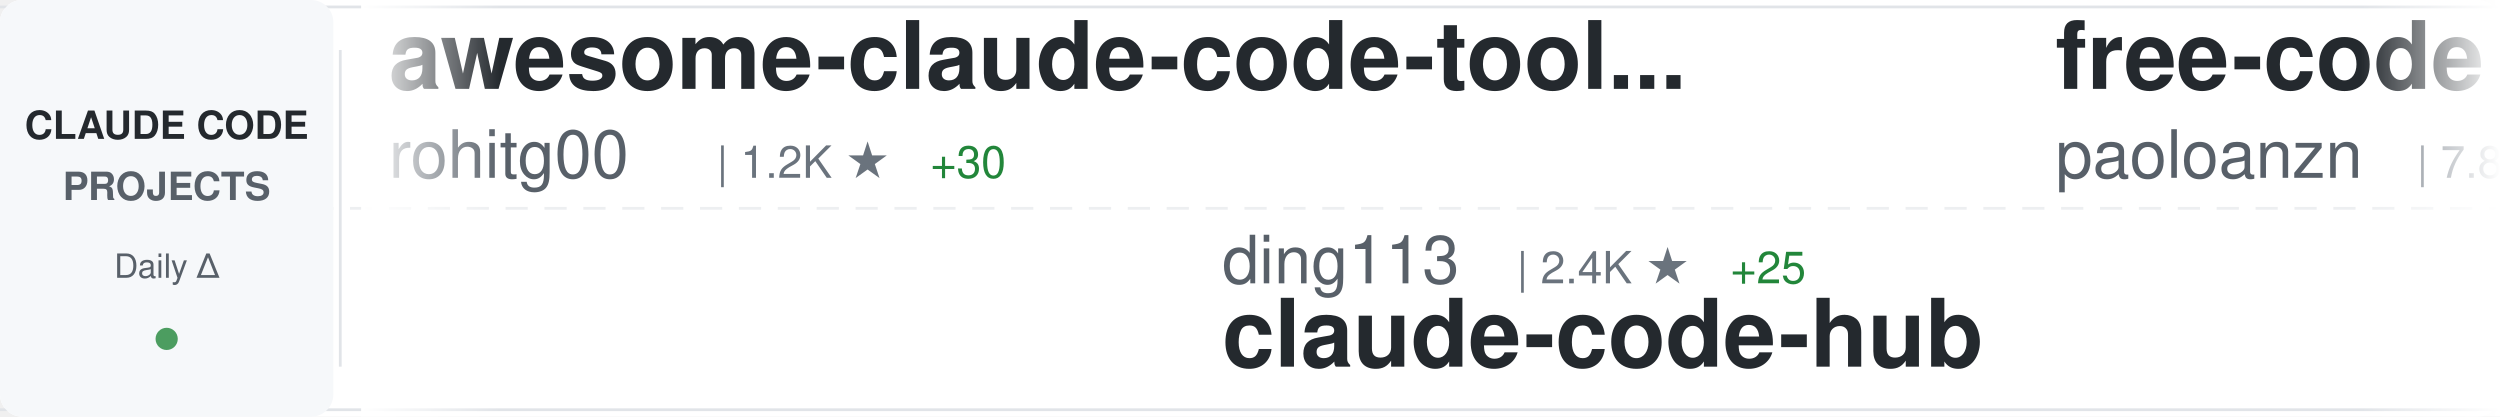
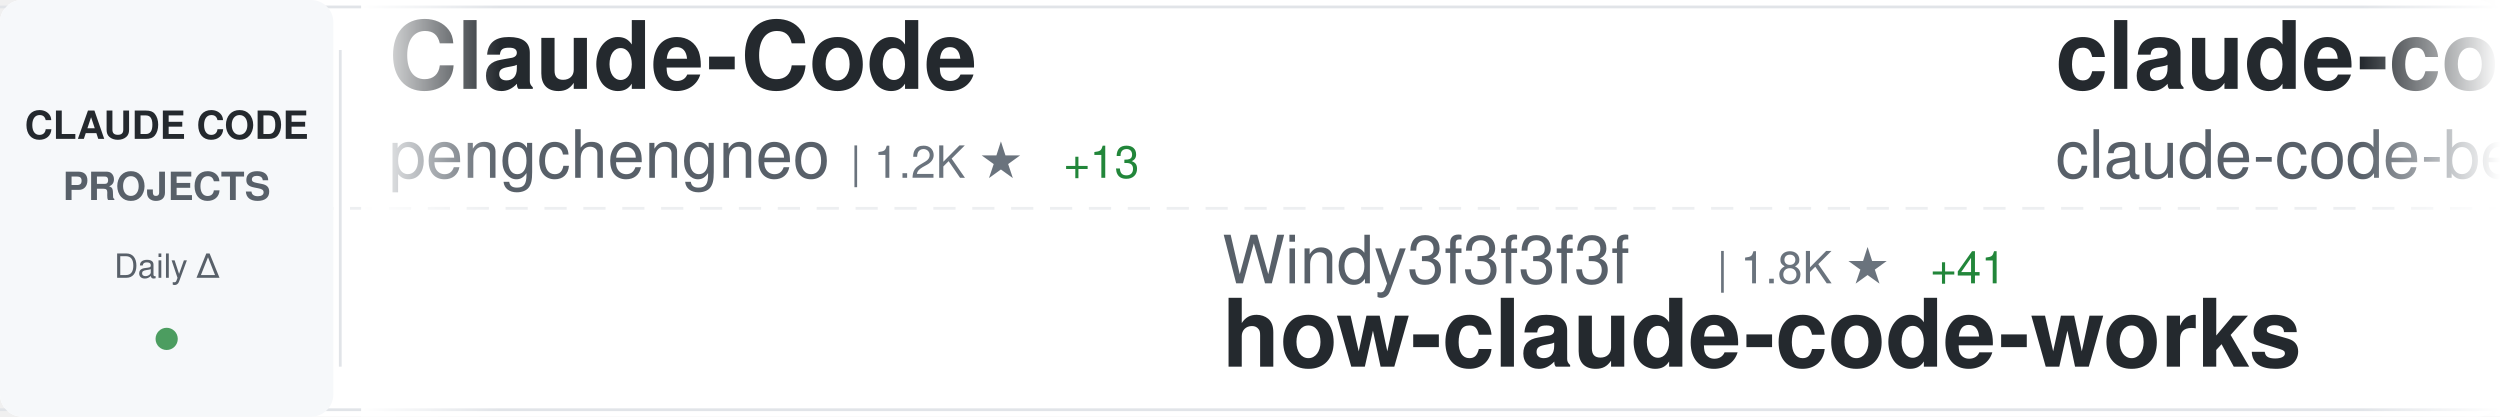
<svg xmlns="http://www.w3.org/2000/svg" width="900" height="150">
  <defs>
    <linearGradient id="awesomeLeftFade" x1="0%" y1="0%" x2="100%" y2="0%">
      <stop offset="0%" style="stop-color:#ffffff;stop-opacity:1" />
      <stop offset="100%" style="stop-color:#ffffff;stop-opacity:0" />
    </linearGradient>
    <linearGradient id="awesomeRightFade" x1="0%" y1="0%" x2="100%" y2="0%">
      <stop offset="0%" style="stop-color:#ffffff;stop-opacity:0" />
      <stop offset="100%" style="stop-color:#ffffff;stop-opacity:1" />
    </linearGradient>
  </defs>
  <rect width="900" height="150" fill="#ffffff" rx="8" />
  <rect x="0" y="2" width="900" height="1" fill="#e1e4e8" />
  <rect x="0" y="147" width="900" height="1" fill="#e1e4e8" />
  <line x1="0" y1="75" x2="900" y2="75" stroke="#e1e4e8" stroke-width="1" stroke-dasharray="8 6" opacity="0.6" />
  <rect x="0" y="0" width="120" height="150" fill="#f6f8fa" rx="8" />
  <text x="60" y="50" font-family="-apple-system, BlinkMacSystemFont, 'Segoe UI', Helvetica, Arial, sans-serif" font-size="14" font-weight="600" fill="#24292e" text-anchor="middle">CLAUDE CODE</text>
  <text x="60" y="72" font-family="-apple-system, BlinkMacSystemFont, 'Segoe UI', Helvetica, Arial, sans-serif" font-size="14" font-weight="600" fill="#586069" text-anchor="middle">PROJECTS</text>
  <text x="60" y="100" font-family="-apple-system, BlinkMacSystemFont, 'Segoe UI', Helvetica, Arial, sans-serif" font-size="12" font-weight="500" fill="#586069" text-anchor="middle">Daily Δ</text>
  <circle cx="60" cy="122" r="4" fill="#22863a" opacity="0.8" />
  <rect x="122" y="18" width="1" height="114" fill="#e1e4e8" />
  <clipPath id="awesomeTickerClip">
    <rect x="130" y="0" width="770" height="150" />
  </clipPath>
  <g clip-path="url(#awesomeTickerClip)">
    <g id="awesomeTickerItems">
      <animateTransform attributeName="transform" attributeType="XML" type="translate" from="0 0" to="-3000 0" dur="54s" repeatCount="indefinite" />
      <g transform="translate(0, 0)">
-         <text x="140" y="32" font-family="-apple-system, BlinkMacSystemFont, 'Segoe UI', Helvetica, Arial, sans-serif" font-size="34" font-weight="600" fill="#24292e">awesome-claude-code-tool...</text>
-         <text x="140" y="64" font-family="-apple-system, BlinkMacSystemFont, 'Segoe UI', Helvetica, Arial, sans-serif" font-size="24" font-weight="400" fill="#586069">rohitg00</text>
-         <text x="258" y="64" font-family="-apple-system, BlinkMacSystemFont, 'Segoe UI', Helvetica, Arial, sans-serif" font-size="16" font-weight="500" fill="#6a737d">| 1.2K ★</text>
-         <text x="335" y="64" font-family="-apple-system, BlinkMacSystemFont, 'Segoe UI', Helvetica, Arial, sans-serif" font-size="16" font-weight="500" fill="#22863a"> +30</text>
+         <text x="140" y="32" font-family="-apple-system, BlinkMacSystemFont, 'Segoe UI', Helvetica, Arial, sans-serif" font-size="34" font-weight="600" fill="#24292e">Claude-Code</text>
+         <text x="140" y="64" font-family="-apple-system, BlinkMacSystemFont, 'Segoe UI', Helvetica, Arial, sans-serif" font-size="24" font-weight="400" fill="#586069">pengchengneo</text>
+         <text x="306" y="64" font-family="-apple-system, BlinkMacSystemFont, 'Segoe UI', Helvetica, Arial, sans-serif" font-size="16" font-weight="500" fill="#6a737d">| 1.2K ★</text>
+         <text x="383" y="64" font-family="-apple-system, BlinkMacSystemFont, 'Segoe UI', Helvetica, Arial, sans-serif" font-size="16" font-weight="500" fill="#22863a"> +13</text>
      </g>
      <g transform="translate(300, 0)">
-         <text x="140" y="102" font-family="-apple-system, BlinkMacSystemFont, 'Segoe UI', Helvetica, Arial, sans-serif" font-size="24" font-weight="400" fill="#586069">ding113</text>
-         <text x="246" y="102" font-family="-apple-system, BlinkMacSystemFont, 'Segoe UI', Helvetica, Arial, sans-serif" font-size="16" font-weight="500" fill="#6a737d">| 2.4K ★</text>
-         <text x="323" y="102" font-family="-apple-system, BlinkMacSystemFont, 'Segoe UI', Helvetica, Arial, sans-serif" font-size="16" font-weight="500" fill="#22863a"> +25</text>
-         <text x="140" y="132" font-family="-apple-system, BlinkMacSystemFont, 'Segoe UI', Helvetica, Arial, sans-serif" font-size="34" font-weight="600" fill="#24292e">claude-code-hub</text>
+         <text x="140" y="102" font-family="-apple-system, BlinkMacSystemFont, 'Segoe UI', Helvetica, Arial, sans-serif" font-size="24" font-weight="400" fill="#586069">Windy3f3f3f3f</text>
+         <text x="318" y="102" font-family="-apple-system, BlinkMacSystemFont, 'Segoe UI', Helvetica, Arial, sans-serif" font-size="16" font-weight="500" fill="#6a737d">| 1.8K ★</text>
+         <text x="395" y="102" font-family="-apple-system, BlinkMacSystemFont, 'Segoe UI', Helvetica, Arial, sans-serif" font-size="16" font-weight="500" fill="#22863a"> +41</text>
+         <text x="140" y="132" font-family="-apple-system, BlinkMacSystemFont, 'Segoe UI', Helvetica, Arial, sans-serif" font-size="34" font-weight="600" fill="#24292e">how-claude-code-works</text>
      </g>
      <g transform="translate(600, 0)">
-         <text x="140" y="32" font-family="-apple-system, BlinkMacSystemFont, 'Segoe UI', Helvetica, Arial, sans-serif" font-size="34" font-weight="600" fill="#24292e">free-code</text>
-         <text x="140" y="64" font-family="-apple-system, BlinkMacSystemFont, 'Segoe UI', Helvetica, Arial, sans-serif" font-size="24" font-weight="400" fill="#586069">paoloanzn</text>
-         <text x="270" y="64" font-family="-apple-system, BlinkMacSystemFont, 'Segoe UI', Helvetica, Arial, sans-serif" font-size="16" font-weight="500" fill="#6a737d">| 7.8K ★</text>
-         <text x="347" y="64" font-family="-apple-system, BlinkMacSystemFont, 'Segoe UI', Helvetica, Arial, sans-serif" font-size="16" font-weight="500" fill="#22863a"> +36</text>
+         <text x="140" y="32" font-family="-apple-system, BlinkMacSystemFont, 'Segoe UI', Helvetica, Arial, sans-serif" font-size="34" font-weight="600" fill="#24292e">claude-code</text>
+         <text x="140" y="64" font-family="-apple-system, BlinkMacSystemFont, 'Segoe UI', Helvetica, Arial, sans-serif" font-size="24" font-weight="400" fill="#586069">claude-code-best</text>
+         <text x="354" y="64" font-family="-apple-system, BlinkMacSystemFont, 'Segoe UI', Helvetica, Arial, sans-serif" font-size="16" font-weight="500" fill="#6a737d">| 15.8K ★</text>
+         <text x="440" y="64" font-family="-apple-system, BlinkMacSystemFont, 'Segoe UI', Helvetica, Arial, sans-serif" font-size="16" font-weight="500" fill="#22863a"> +145</text>
      </g>
      <g transform="translate(900, 0)">
-         <text x="140" y="102" font-family="-apple-system, BlinkMacSystemFont, 'Segoe UI', Helvetica, Arial, sans-serif" font-size="24" font-weight="400" fill="#586069">mehmoodosman</text>
-         <text x="306" y="102" font-family="-apple-system, BlinkMacSystemFont, 'Segoe UI', Helvetica, Arial, sans-serif" font-size="16" font-weight="500" fill="#6a737d">| 164 ★</text>
+         <text x="140" y="102" font-family="-apple-system, BlinkMacSystemFont, 'Segoe UI', Helvetica, Arial, sans-serif" font-size="24" font-weight="400" fill="#586069">luongnv89</text>
+         <text x="270" y="102" font-family="-apple-system, BlinkMacSystemFont, 'Segoe UI', Helvetica, Arial, sans-serif" font-size="16" font-weight="500" fill="#6a737d">| 26.3K ★</text>
+         <text x="356" y="102" font-family="-apple-system, BlinkMacSystemFont, 'Segoe UI', Helvetica, Arial, sans-serif" font-size="16" font-weight="500" fill="#22863a"> +372</text>
+         <text x="140" y="132" font-family="-apple-system, BlinkMacSystemFont, 'Segoe UI', Helvetica, Arial, sans-serif" font-size="34" font-weight="600" fill="#24292e">claude-howto</text>
+       </g>
+       <g transform="translate(1200, 0)">
+         <text x="140" y="32" font-family="-apple-system, BlinkMacSystemFont, 'Segoe UI', Helvetica, Arial, sans-serif" font-size="34" font-weight="600" fill="#24292e">claude-code-proxy</text>
+         <text x="140" y="64" font-family="-apple-system, BlinkMacSystemFont, 'Segoe UI', Helvetica, Arial, sans-serif" font-size="24" font-weight="400" fill="#586069">fuergaosi233</text>
+         <text x="306" y="64" font-family="-apple-system, BlinkMacSystemFont, 'Segoe UI', Helvetica, Arial, sans-serif" font-size="16" font-weight="500" fill="#6a737d">| 2.4K ★</text>
+         <text x="383" y="64" font-family="-apple-system, BlinkMacSystemFont, 'Segoe UI', Helvetica, Arial, sans-serif" font-size="16" font-weight="500" fill="#22863a"> +8</text>
+       </g>
+       <g transform="translate(1500, 0)">
+         <text x="140" y="102" font-family="-apple-system, BlinkMacSystemFont, 'Segoe UI', Helvetica, Arial, sans-serif" font-size="24" font-weight="400" fill="#586069">snarktank</text>
+         <text x="270" y="102" font-family="-apple-system, BlinkMacSystemFont, 'Segoe UI', Helvetica, Arial, sans-serif" font-size="16" font-weight="500" fill="#6a737d">| 16.8K ★</text>
+         <text x="356" y="102" font-family="-apple-system, BlinkMacSystemFont, 'Segoe UI', Helvetica, Arial, sans-serif" font-size="16" font-weight="500" fill="#22863a"> +430</text>
+         <text x="140" y="132" font-family="-apple-system, BlinkMacSystemFont, 'Segoe UI', Helvetica, Arial, sans-serif" font-size="34" font-weight="600" fill="#24292e">ralph</text>
+       </g>
+       <g transform="translate(1800, 0)">
+         <text x="140" y="32" font-family="-apple-system, BlinkMacSystemFont, 'Segoe UI', Helvetica, Arial, sans-serif" font-size="34" font-weight="600" fill="#24292e">claude_code_bridge</text>
+         <text x="140" y="64" font-family="-apple-system, BlinkMacSystemFont, 'Segoe UI', Helvetica, Arial, sans-serif" font-size="24" font-weight="400" fill="#586069">bfly123</text>
+         <text x="246" y="64" font-family="-apple-system, BlinkMacSystemFont, 'Segoe UI', Helvetica, Arial, sans-serif" font-size="16" font-weight="500" fill="#6a737d">| 2.2K ★</text>
+         <text x="323" y="64" font-family="-apple-system, BlinkMacSystemFont, 'Segoe UI', Helvetica, Arial, sans-serif" font-size="16" font-weight="500" fill="#22863a"> +16</text>
+       </g>
+       <g transform="translate(2100, 0)">
+         <text x="140" y="102" font-family="-apple-system, BlinkMacSystemFont, 'Segoe UI', Helvetica, Arial, sans-serif" font-size="24" font-weight="400" fill="#586069">luyao618</text>
+         <text x="258" y="102" font-family="-apple-system, BlinkMacSystemFont, 'Segoe UI', Helvetica, Arial, sans-serif" font-size="16" font-weight="500" fill="#6a737d">| 1.1K ★</text>
+         <text x="335" y="102" font-family="-apple-system, BlinkMacSystemFont, 'Segoe UI', Helvetica, Arial, sans-serif" font-size="16" font-weight="500" fill="#22863a"> +20</text>
+         <text x="140" y="132" font-family="-apple-system, BlinkMacSystemFont, 'Segoe UI', Helvetica, Arial, sans-serif" font-size="34" font-weight="600" fill="#24292e">Claude-Code-Source-Study</text>
+       </g>
+       <g transform="translate(2400, 0)">
+         <text x="140" y="32" font-family="-apple-system, BlinkMacSystemFont, 'Segoe UI', Helvetica, Arial, sans-serif" font-size="34" font-weight="600" fill="#24292e">claude-code-system-promp...</text>
+         <text x="140" y="64" font-family="-apple-system, BlinkMacSystemFont, 'Segoe UI', Helvetica, Arial, sans-serif" font-size="24" font-weight="400" fill="#586069">Piebald-AI</text>
+         <text x="282" y="64" font-family="-apple-system, BlinkMacSystemFont, 'Segoe UI', Helvetica, Arial, sans-serif" font-size="16" font-weight="500" fill="#6a737d">| 8.7K ★</text>
+         <text x="359" y="64" font-family="-apple-system, BlinkMacSystemFont, 'Segoe UI', Helvetica, Arial, sans-serif" font-size="16" font-weight="500" fill="#22863a"> +53</text>
+       </g>
+       <g transform="translate(2700, 0)">
+         <text x="140" y="102" font-family="-apple-system, BlinkMacSystemFont, 'Segoe UI', Helvetica, Arial, sans-serif" font-size="24" font-weight="400" fill="#586069">jarmuine</text>
+         <text x="258" y="102" font-family="-apple-system, BlinkMacSystemFont, 'Segoe UI', Helvetica, Arial, sans-serif" font-size="16" font-weight="500" fill="#6a737d">| 2.0K ★</text>
+         <text x="335" y="102" font-family="-apple-system, BlinkMacSystemFont, 'Segoe UI', Helvetica, Arial, sans-serif" font-size="16" font-weight="500" fill="#22863a"> +12</text>
        <text x="140" y="132" font-family="-apple-system, BlinkMacSystemFont, 'Segoe UI', Helvetica, Arial, sans-serif" font-size="34" font-weight="600" fill="#24292e">claude-code</text>
      </g>
-       <g transform="translate(1200, 0)">
-         <text x="140" y="32" font-family="-apple-system, BlinkMacSystemFont, 'Segoe UI', Helvetica, Arial, sans-serif" font-size="34" font-weight="600" fill="#24292e">claude-code</text>
-         <text x="140" y="64" font-family="-apple-system, BlinkMacSystemFont, 'Segoe UI', Helvetica, Arial, sans-serif" font-size="24" font-weight="400" fill="#586069">isboyjc</text>
-         <text x="246" y="64" font-family="-apple-system, BlinkMacSystemFont, 'Segoe UI', Helvetica, Arial, sans-serif" font-size="16" font-weight="500" fill="#6a737d">| 147 ★</text>
-         <text x="314" y="64" font-family="-apple-system, BlinkMacSystemFont, 'Segoe UI', Helvetica, Arial, sans-serif" font-size="16" font-weight="500" fill="#22863a"> +1</text>
-       </g>
-       <g transform="translate(1500, 0)">
-         <text x="140" y="102" font-family="-apple-system, BlinkMacSystemFont, 'Segoe UI', Helvetica, Arial, sans-serif" font-size="24" font-weight="400" fill="#586069">claude-code-best</text>
-         <text x="354" y="102" font-family="-apple-system, BlinkMacSystemFont, 'Segoe UI', Helvetica, Arial, sans-serif" font-size="16" font-weight="500" fill="#6a737d">| 15.7K ★</text>
-         <text x="440" y="102" font-family="-apple-system, BlinkMacSystemFont, 'Segoe UI', Helvetica, Arial, sans-serif" font-size="16" font-weight="500" fill="#22863a"> +149</text>
-         <text x="140" y="132" font-family="-apple-system, BlinkMacSystemFont, 'Segoe UI', Helvetica, Arial, sans-serif" font-size="34" font-weight="600" fill="#24292e">claude-code</text>
-       </g>
-       <g transform="translate(1800, 0)">
-         <text x="140" y="32" font-family="-apple-system, BlinkMacSystemFont, 'Segoe UI', Helvetica, Arial, sans-serif" font-size="34" font-weight="600" fill="#24292e">claude-skills</text>
-         <text x="140" y="64" font-family="-apple-system, BlinkMacSystemFont, 'Segoe UI', Helvetica, Arial, sans-serif" font-size="24" font-weight="400" fill="#586069">alirezarezvani</text>
-         <text x="330" y="64" font-family="-apple-system, BlinkMacSystemFont, 'Segoe UI', Helvetica, Arial, sans-serif" font-size="16" font-weight="500" fill="#6a737d">| 11.0K ★</text>
-         <text x="416" y="64" font-family="-apple-system, BlinkMacSystemFont, 'Segoe UI', Helvetica, Arial, sans-serif" font-size="16" font-weight="500" fill="#22863a"> +206</text>
-       </g>
-       <g transform="translate(2100, 0)">
-         <text x="140" y="102" font-family="-apple-system, BlinkMacSystemFont, 'Segoe UI', Helvetica, Arial, sans-serif" font-size="24" font-weight="400" fill="#586069">777genius</text>
-         <text x="270" y="102" font-family="-apple-system, BlinkMacSystemFont, 'Segoe UI', Helvetica, Arial, sans-serif" font-size="16" font-weight="500" fill="#6a737d">| 895 ★</text>
-         <text x="338" y="102" font-family="-apple-system, BlinkMacSystemFont, 'Segoe UI', Helvetica, Arial, sans-serif" font-size="16" font-weight="500" fill="#22863a"> +1</text>
-         <text x="140" y="132" font-family="-apple-system, BlinkMacSystemFont, 'Segoe UI', Helvetica, Arial, sans-serif" font-size="34" font-weight="600" fill="#24292e">claude-code-source-code</text>
-       </g>
-       <g transform="translate(2400, 0)">
-         <text x="140" y="32" font-family="-apple-system, BlinkMacSystemFont, 'Segoe UI', Helvetica, Arial, sans-serif" font-size="34" font-weight="600" fill="#24292e">claude-code</text>
-         <text x="140" y="64" font-family="-apple-system, BlinkMacSystemFont, 'Segoe UI', Helvetica, Arial, sans-serif" font-size="24" font-weight="400" fill="#586069">lowcortisolprogrammer</text>
-         <text x="414" y="64" font-family="-apple-system, BlinkMacSystemFont, 'Segoe UI', Helvetica, Arial, sans-serif" font-size="16" font-weight="500" fill="#6a737d">| 171 ★</text>
-       </g>
-       <g transform="translate(2700, 0)">
-         <text x="140" y="102" font-family="-apple-system, BlinkMacSystemFont, 'Segoe UI', Helvetica, Arial, sans-serif" font-size="24" font-weight="400" fill="#586069">sugyan</text>
-         <text x="234" y="102" font-family="-apple-system, BlinkMacSystemFont, 'Segoe UI', Helvetica, Arial, sans-serif" font-size="16" font-weight="500" fill="#6a737d">| 1.0K ★</text>
-         <text x="311" y="102" font-family="-apple-system, BlinkMacSystemFont, 'Segoe UI', Helvetica, Arial, sans-serif" font-size="16" font-weight="500" fill="#22863a"> +1</text>
-         <text x="140" y="132" font-family="-apple-system, BlinkMacSystemFont, 'Segoe UI', Helvetica, Arial, sans-serif" font-size="34" font-weight="600" fill="#24292e">claude-code-webui</text>
-       </g>
      <g transform="translate(3000, 0)">
-         <text x="140" y="32" font-family="-apple-system, BlinkMacSystemFont, 'Segoe UI', Helvetica, Arial, sans-serif" font-size="34" font-weight="600" fill="#24292e">awesome-claude-code-tool...</text>
-         <text x="140" y="64" font-family="-apple-system, BlinkMacSystemFont, 'Segoe UI', Helvetica, Arial, sans-serif" font-size="24" font-weight="400" fill="#586069">rohitg00</text>
-         <text x="258" y="64" font-family="-apple-system, BlinkMacSystemFont, 'Segoe UI', Helvetica, Arial, sans-serif" font-size="16" font-weight="500" fill="#6a737d">| 1.2K ★</text>
-         <text x="335" y="64" font-family="-apple-system, BlinkMacSystemFont, 'Segoe UI', Helvetica, Arial, sans-serif" font-size="16" font-weight="500" fill="#22863a"> +30</text>
+         <text x="140" y="32" font-family="-apple-system, BlinkMacSystemFont, 'Segoe UI', Helvetica, Arial, sans-serif" font-size="34" font-weight="600" fill="#24292e">Claude-Code</text>
+         <text x="140" y="64" font-family="-apple-system, BlinkMacSystemFont, 'Segoe UI', Helvetica, Arial, sans-serif" font-size="24" font-weight="400" fill="#586069">pengchengneo</text>
+         <text x="306" y="64" font-family="-apple-system, BlinkMacSystemFont, 'Segoe UI', Helvetica, Arial, sans-serif" font-size="16" font-weight="500" fill="#6a737d">| 1.2K ★</text>
+         <text x="383" y="64" font-family="-apple-system, BlinkMacSystemFont, 'Segoe UI', Helvetica, Arial, sans-serif" font-size="16" font-weight="500" fill="#22863a"> +13</text>
      </g>
      <g transform="translate(3300, 0)">
-         <text x="140" y="102" font-family="-apple-system, BlinkMacSystemFont, 'Segoe UI', Helvetica, Arial, sans-serif" font-size="24" font-weight="400" fill="#586069">ding113</text>
-         <text x="246" y="102" font-family="-apple-system, BlinkMacSystemFont, 'Segoe UI', Helvetica, Arial, sans-serif" font-size="16" font-weight="500" fill="#6a737d">| 2.4K ★</text>
-         <text x="323" y="102" font-family="-apple-system, BlinkMacSystemFont, 'Segoe UI', Helvetica, Arial, sans-serif" font-size="16" font-weight="500" fill="#22863a"> +25</text>
-         <text x="140" y="132" font-family="-apple-system, BlinkMacSystemFont, 'Segoe UI', Helvetica, Arial, sans-serif" font-size="34" font-weight="600" fill="#24292e">claude-code-hub</text>
+         <text x="140" y="102" font-family="-apple-system, BlinkMacSystemFont, 'Segoe UI', Helvetica, Arial, sans-serif" font-size="24" font-weight="400" fill="#586069">Windy3f3f3f3f</text>
+         <text x="318" y="102" font-family="-apple-system, BlinkMacSystemFont, 'Segoe UI', Helvetica, Arial, sans-serif" font-size="16" font-weight="500" fill="#6a737d">| 1.8K ★</text>
+         <text x="395" y="102" font-family="-apple-system, BlinkMacSystemFont, 'Segoe UI', Helvetica, Arial, sans-serif" font-size="16" font-weight="500" fill="#22863a"> +41</text>
+         <text x="140" y="132" font-family="-apple-system, BlinkMacSystemFont, 'Segoe UI', Helvetica, Arial, sans-serif" font-size="34" font-weight="600" fill="#24292e">how-claude-code-works</text>
      </g>
      <g transform="translate(3600, 0)">
-         <text x="140" y="32" font-family="-apple-system, BlinkMacSystemFont, 'Segoe UI', Helvetica, Arial, sans-serif" font-size="34" font-weight="600" fill="#24292e">free-code</text>
-         <text x="140" y="64" font-family="-apple-system, BlinkMacSystemFont, 'Segoe UI', Helvetica, Arial, sans-serif" font-size="24" font-weight="400" fill="#586069">paoloanzn</text>
-         <text x="270" y="64" font-family="-apple-system, BlinkMacSystemFont, 'Segoe UI', Helvetica, Arial, sans-serif" font-size="16" font-weight="500" fill="#6a737d">| 7.8K ★</text>
-         <text x="347" y="64" font-family="-apple-system, BlinkMacSystemFont, 'Segoe UI', Helvetica, Arial, sans-serif" font-size="16" font-weight="500" fill="#22863a"> +36</text>
+         <text x="140" y="32" font-family="-apple-system, BlinkMacSystemFont, 'Segoe UI', Helvetica, Arial, sans-serif" font-size="34" font-weight="600" fill="#24292e">claude-code</text>
+         <text x="140" y="64" font-family="-apple-system, BlinkMacSystemFont, 'Segoe UI', Helvetica, Arial, sans-serif" font-size="24" font-weight="400" fill="#586069">claude-code-best</text>
+         <text x="354" y="64" font-family="-apple-system, BlinkMacSystemFont, 'Segoe UI', Helvetica, Arial, sans-serif" font-size="16" font-weight="500" fill="#6a737d">| 15.8K ★</text>
+         <text x="440" y="64" font-family="-apple-system, BlinkMacSystemFont, 'Segoe UI', Helvetica, Arial, sans-serif" font-size="16" font-weight="500" fill="#22863a"> +145</text>
      </g>
      <g transform="translate(3900, 0)">
-         <text x="140" y="102" font-family="-apple-system, BlinkMacSystemFont, 'Segoe UI', Helvetica, Arial, sans-serif" font-size="24" font-weight="400" fill="#586069">mehmoodosman</text>
-         <text x="306" y="102" font-family="-apple-system, BlinkMacSystemFont, 'Segoe UI', Helvetica, Arial, sans-serif" font-size="16" font-weight="500" fill="#6a737d">| 164 ★</text>
-         <text x="140" y="132" font-family="-apple-system, BlinkMacSystemFont, 'Segoe UI', Helvetica, Arial, sans-serif" font-size="34" font-weight="600" fill="#24292e">claude-code</text>
+         <text x="140" y="102" font-family="-apple-system, BlinkMacSystemFont, 'Segoe UI', Helvetica, Arial, sans-serif" font-size="24" font-weight="400" fill="#586069">luongnv89</text>
+         <text x="270" y="102" font-family="-apple-system, BlinkMacSystemFont, 'Segoe UI', Helvetica, Arial, sans-serif" font-size="16" font-weight="500" fill="#6a737d">| 26.3K ★</text>
+         <text x="356" y="102" font-family="-apple-system, BlinkMacSystemFont, 'Segoe UI', Helvetica, Arial, sans-serif" font-size="16" font-weight="500" fill="#22863a"> +372</text>
+         <text x="140" y="132" font-family="-apple-system, BlinkMacSystemFont, 'Segoe UI', Helvetica, Arial, sans-serif" font-size="34" font-weight="600" fill="#24292e">claude-howto</text>
      </g>
    </g>
  </g>
  <rect x="130" y="0" width="50" height="150" fill="url(#awesomeLeftFade)" />
  <rect x="850" y="0" width="50" height="150" fill="url(#awesomeRightFade)" />
</svg>
